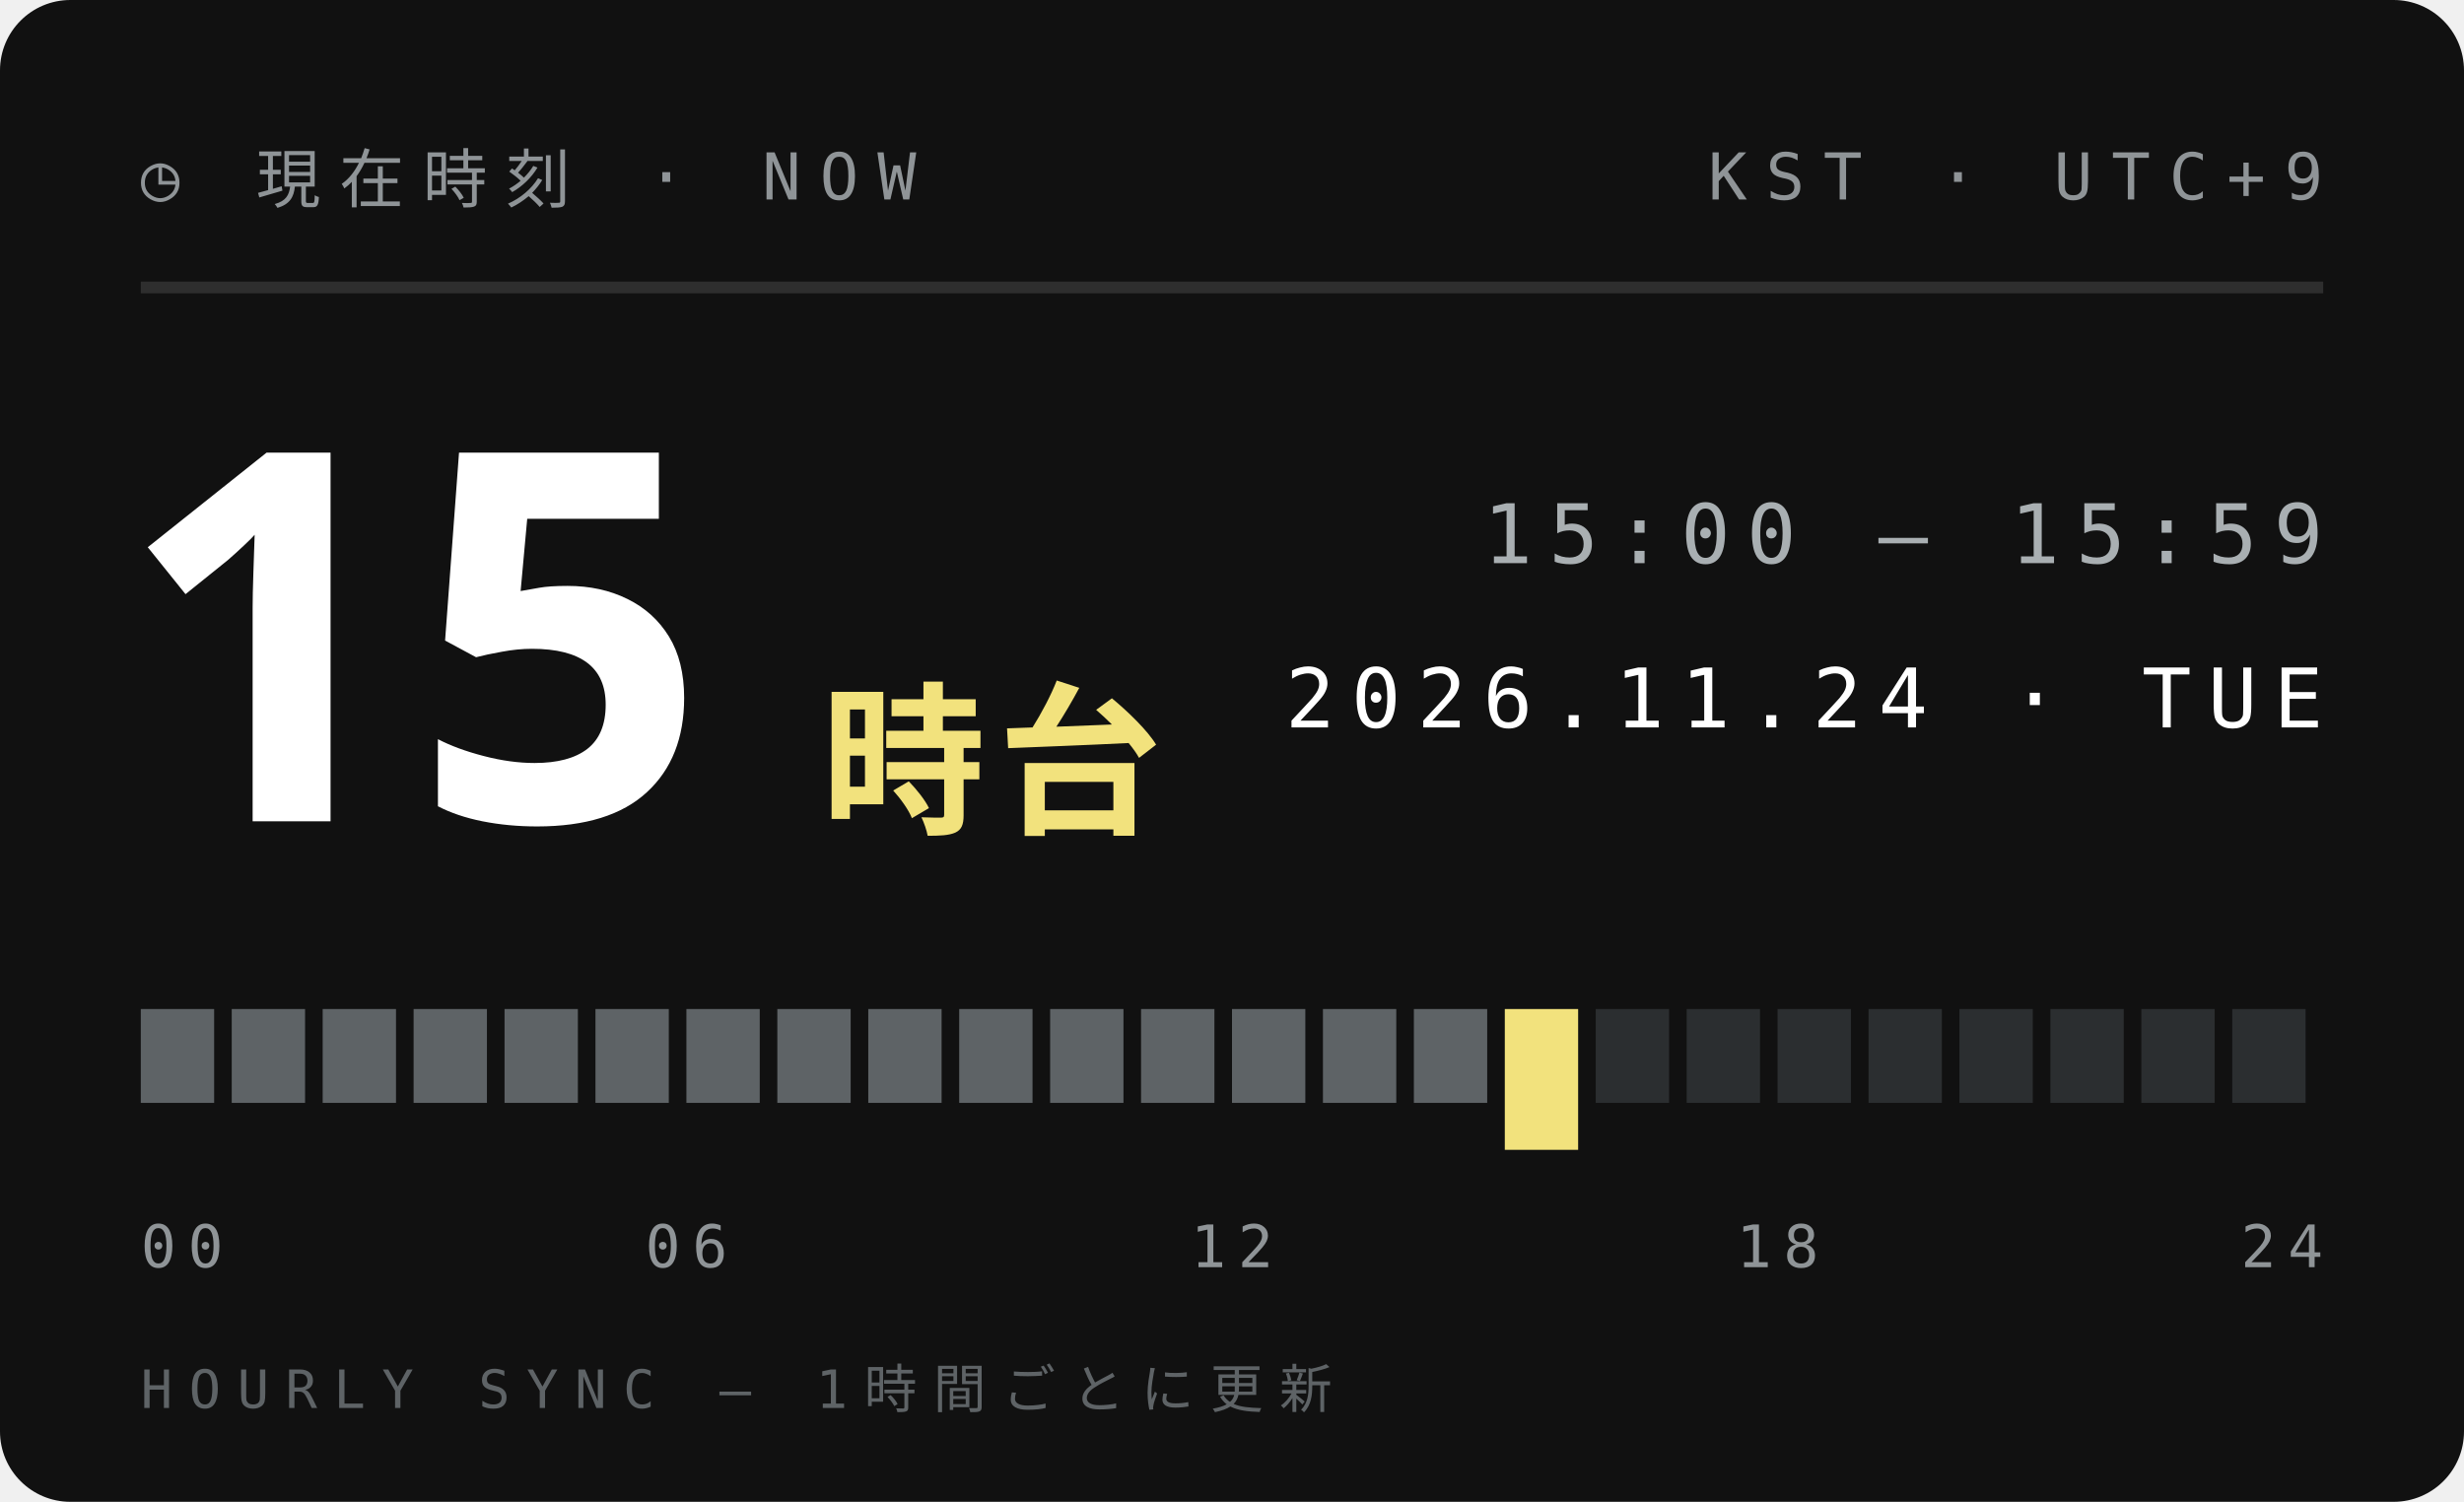
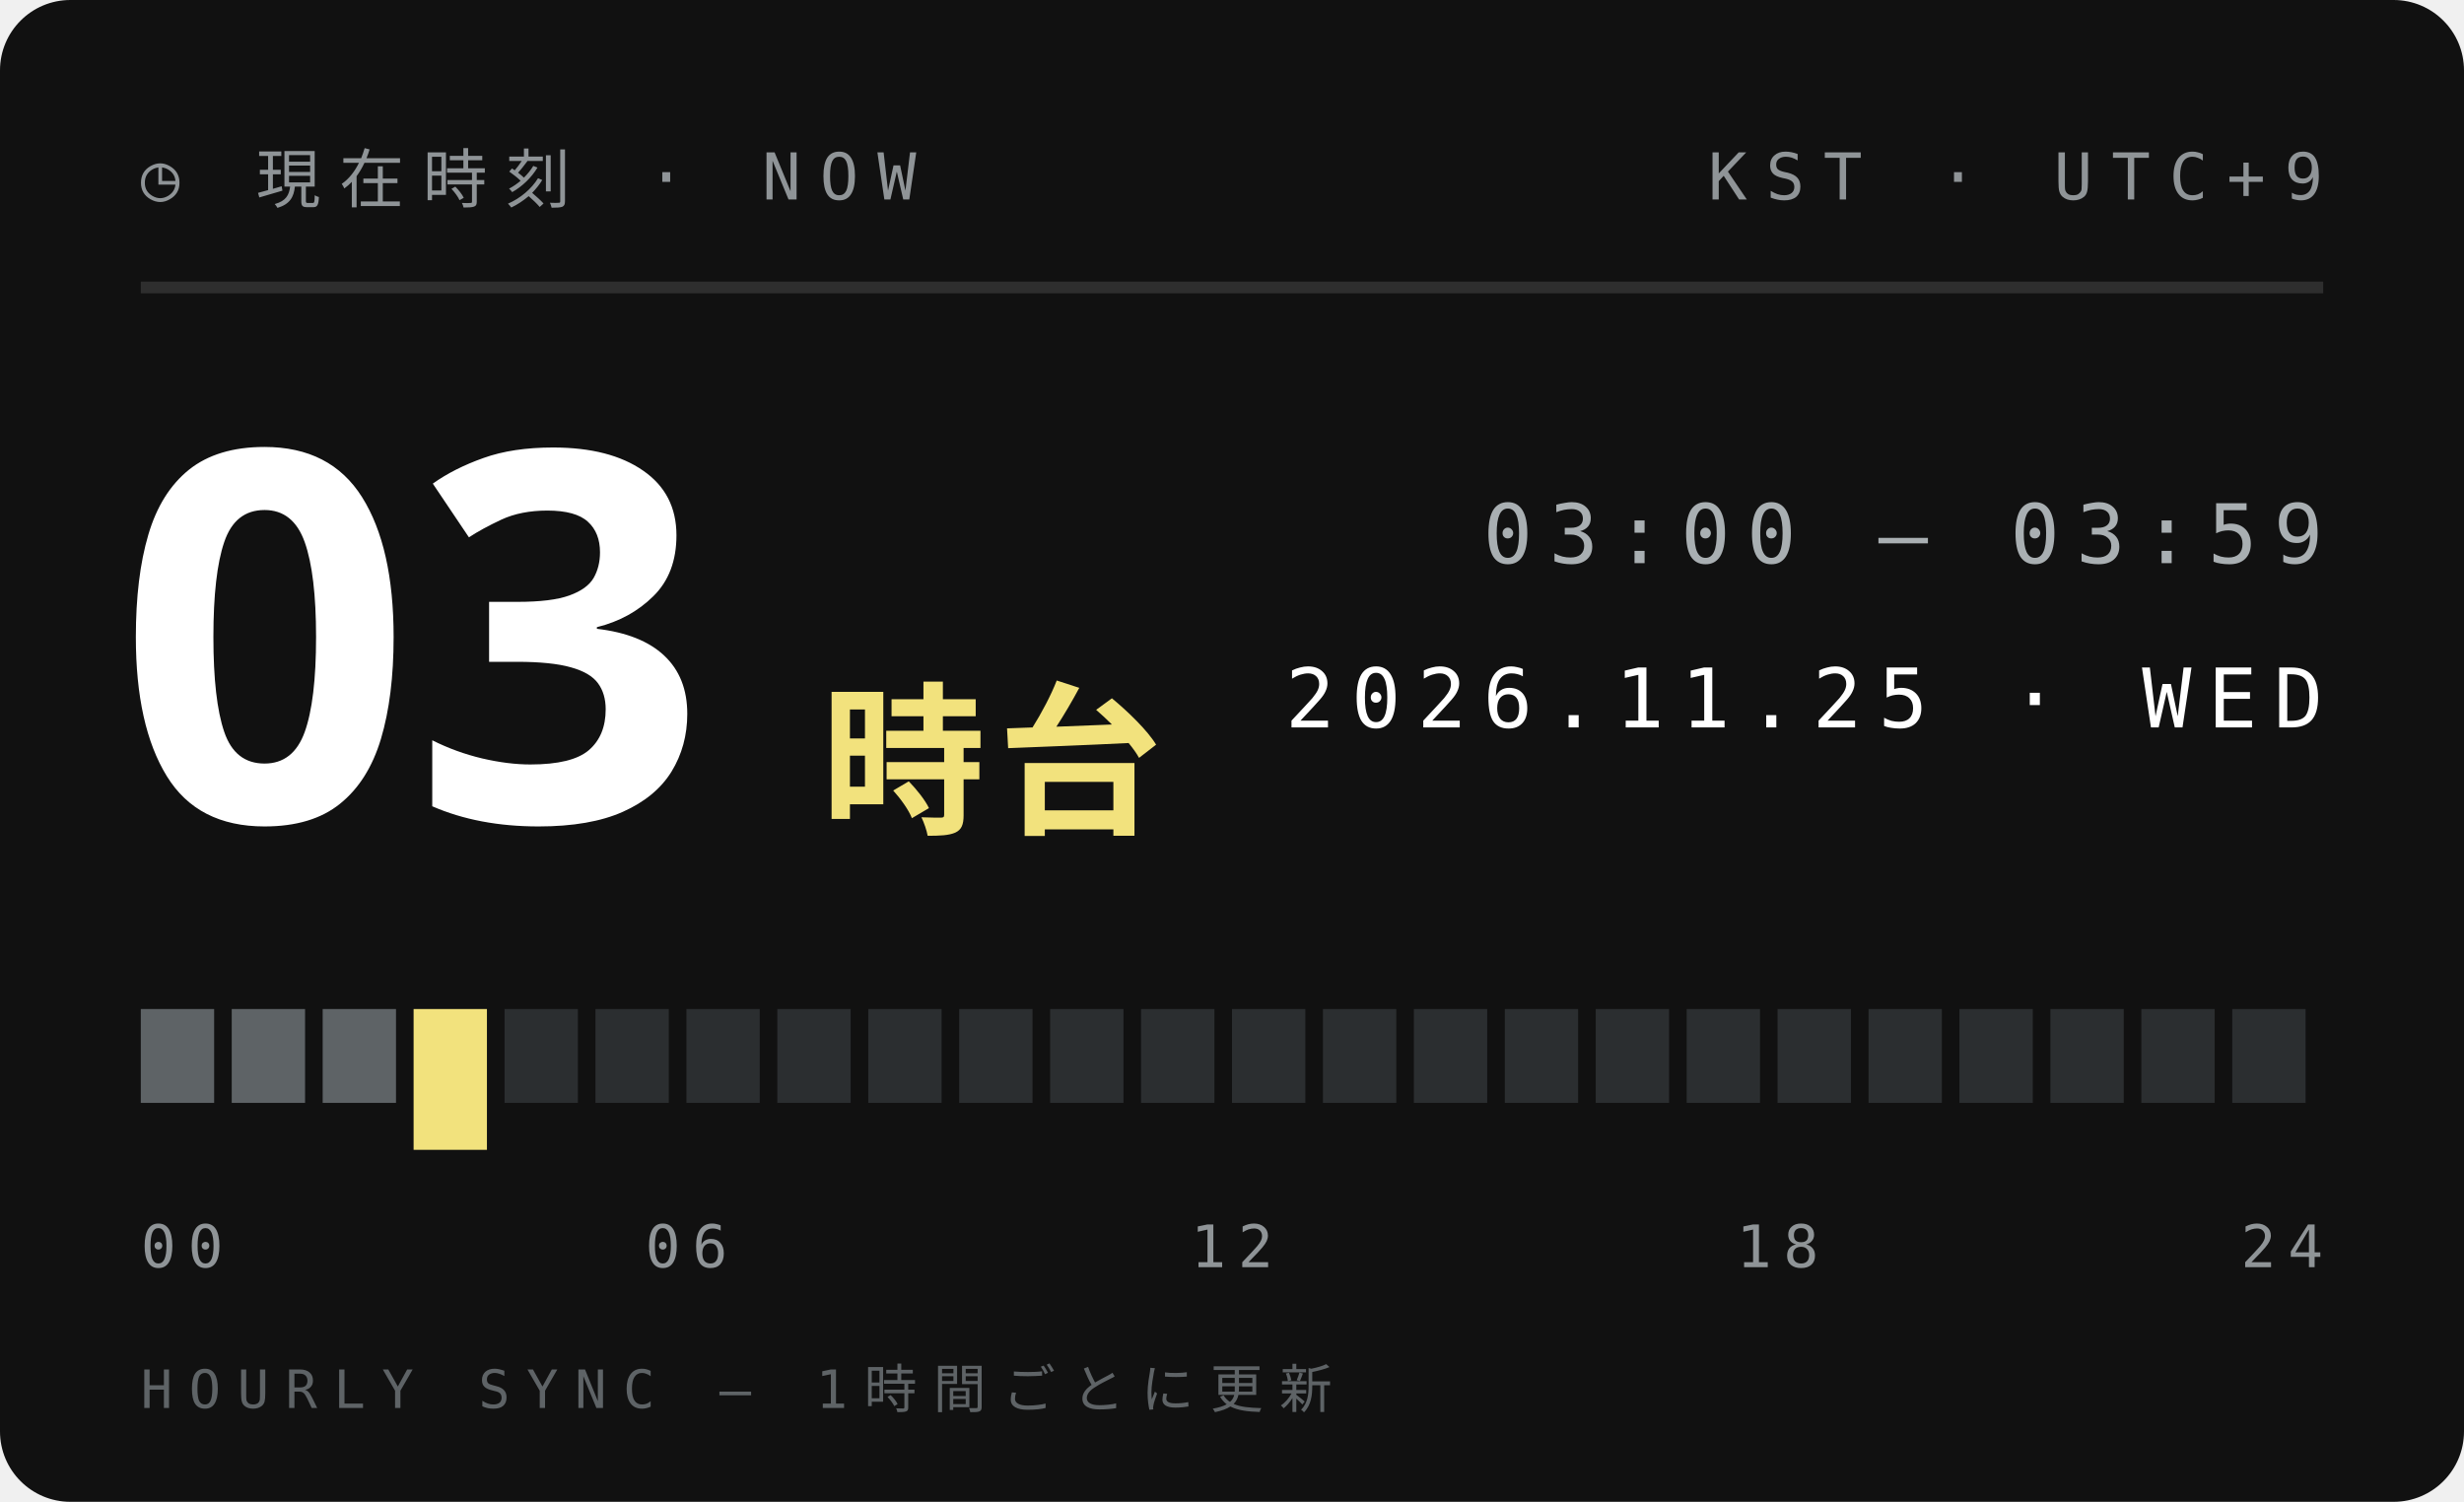
<svg xmlns="http://www.w3.org/2000/svg" width="210" height="128">
  <style>text{font:400 6.5px 'IBM Plex Mono',Menlo,monospace;letter-spacing:1.2px;fill:#5E6366}.s{font-size:5.5px}.v{font-weight:600;font-size:9px;fill:#111;letter-spacing:0}.b{font:900 20px 'Arial Black',sans-serif;fill:#111;letter-spacing:0}.j{font:800 11px 'Hiragino Sans','Noto Sans JP',sans-serif;fill:#111;letter-spacing:2px}</style>
  <rect width="210" height="128" rx="6" fill="#111" />
  <text x="12" y="17" style="font-size:5.5px;letter-spacing:1.6px;fill:#8F9497">◷ 現在時刻 · NOW</text>
  <text x="198" y="17" text-anchor="end" style="font-size:5.5px;letter-spacing:1.6px;fill:#8F9497">KST · UTC+9</text>
  <path d="M12 24.5H198" stroke="#ffffff1f" />
-   <text class="b" x="10" y="70" style="font-size:44px;fill:#fff">15</text>
+   <text class="b" x="10" y="70" style="font-size:44px;fill:#fff">03</text>
  <text class="j" x="70" y="70" style="font-size:14px;letter-spacing:1px;fill:#F2E27D">時台</text>
-   <text x="198" y="48" text-anchor="end" style="font-size:7px;letter-spacing:1.4px;fill:#A9AFB2">15:00 — 15:59</text>
-   <text x="198" y="62" text-anchor="end" style="font-size:7px;letter-spacing:1.4px;fill:#fff">2026.11.24 · TUE</text>
+   <text x="198" y="48" text-anchor="end" style="font-size:7px;letter-spacing:1.4px;fill:#A9AFB2">03:00 — 03:59</text>
+   <text x="198" y="62" text-anchor="end" style="font-size:7px;letter-spacing:1.4px;fill:#fff">2026.11.25 · WED</text>
  <rect x="12.00" y="86" width="6.25" height="8" fill="#5E6366" />
  <rect x="19.75" y="86" width="6.25" height="8" fill="#5E6366" />
  <rect x="27.50" y="86" width="6.25" height="8" fill="#5E6366" />
-   <rect x="35.25" y="86" width="6.25" height="8" fill="#5E6366" />
-   <rect x="43.00" y="86" width="6.25" height="8" fill="#5E6366" />
-   <rect x="50.75" y="86" width="6.25" height="8" fill="#5E6366" />
-   <rect x="58.50" y="86" width="6.25" height="8" fill="#5E6366" />
-   <rect x="66.25" y="86" width="6.25" height="8" fill="#5E6366" />
-   <rect x="74.00" y="86" width="6.25" height="8" fill="#5E6366" />
-   <rect x="81.75" y="86" width="6.25" height="8" fill="#5E6366" />
-   <rect x="89.50" y="86" width="6.25" height="8" fill="#5E6366" />
-   <rect x="97.25" y="86" width="6.25" height="8" fill="#5E6366" />
-   <rect x="105.00" y="86" width="6.25" height="8" fill="#5E6366" />
-   <rect x="112.75" y="86" width="6.25" height="8" fill="#5E6366" />
-   <rect x="120.50" y="86" width="6.25" height="8" fill="#5E6366" />
-   <rect x="128.25" y="86" width="6.25" height="12" fill="#F2E27D" />
+   <rect x="35.25" y="86" width="6.25" height="12" fill="#F2E27D" />
+   <rect x="43.00" y="86" width="6.25" height="8" fill="#2B2E30" />
+   <rect x="50.75" y="86" width="6.25" height="8" fill="#2B2E30" />
+   <rect x="58.50" y="86" width="6.25" height="8" fill="#2B2E30" />
+   <rect x="66.25" y="86" width="6.25" height="8" fill="#2B2E30" />
+   <rect x="74.00" y="86" width="6.25" height="8" fill="#2B2E30" />
+   <rect x="81.75" y="86" width="6.25" height="8" fill="#2B2E30" />
+   <rect x="89.50" y="86" width="6.25" height="8" fill="#2B2E30" />
+   <rect x="97.25" y="86" width="6.25" height="8" fill="#2B2E30" />
+   <rect x="105.00" y="86" width="6.25" height="8" fill="#2B2E30" />
+   <rect x="112.75" y="86" width="6.25" height="8" fill="#2B2E30" />
+   <rect x="120.50" y="86" width="6.25" height="8" fill="#2B2E30" />
+   <rect x="128.25" y="86" width="6.25" height="8" fill="#2B2E30" />
  <rect x="136.00" y="86" width="6.25" height="8" fill="#2B2E30" />
  <rect x="143.75" y="86" width="6.25" height="8" fill="#2B2E30" />
  <rect x="151.50" y="86" width="6.25" height="8" fill="#2B2E30" />
  <rect x="159.25" y="86" width="6.25" height="8" fill="#2B2E30" />
  <rect x="167.00" y="86" width="6.25" height="8" fill="#2B2E30" />
  <rect x="174.75" y="86" width="6.25" height="8" fill="#2B2E30" />
  <rect x="182.50" y="86" width="6.25" height="8" fill="#2B2E30" />
  <rect x="190.25" y="86" width="6.25" height="8" fill="#2B2E30" />
  <text x="12.0" y="108" text-anchor="start" style="font-size:5px;letter-spacing:1px;fill:#8F9497">00</text>
  <text x="58.5" y="108" text-anchor="middle" style="font-size:5px;letter-spacing:1px;fill:#8F9497">06</text>
  <text x="105.0" y="108" text-anchor="middle" style="font-size:5px;letter-spacing:1px;fill:#8F9497">12</text>
  <text x="151.5" y="108" text-anchor="middle" style="font-size:5px;letter-spacing:1px;fill:#8F9497">18</text>
  <text x="198.0" y="108" text-anchor="end" style="font-size:5px;letter-spacing:1px;fill:#8F9497">24</text>
  <text x="12" y="120" style="font-size:4.5px;letter-spacing:1.4px;fill:#5E6366">HOURLY SYNC — 1時間ごとに更新</text>
</svg>
